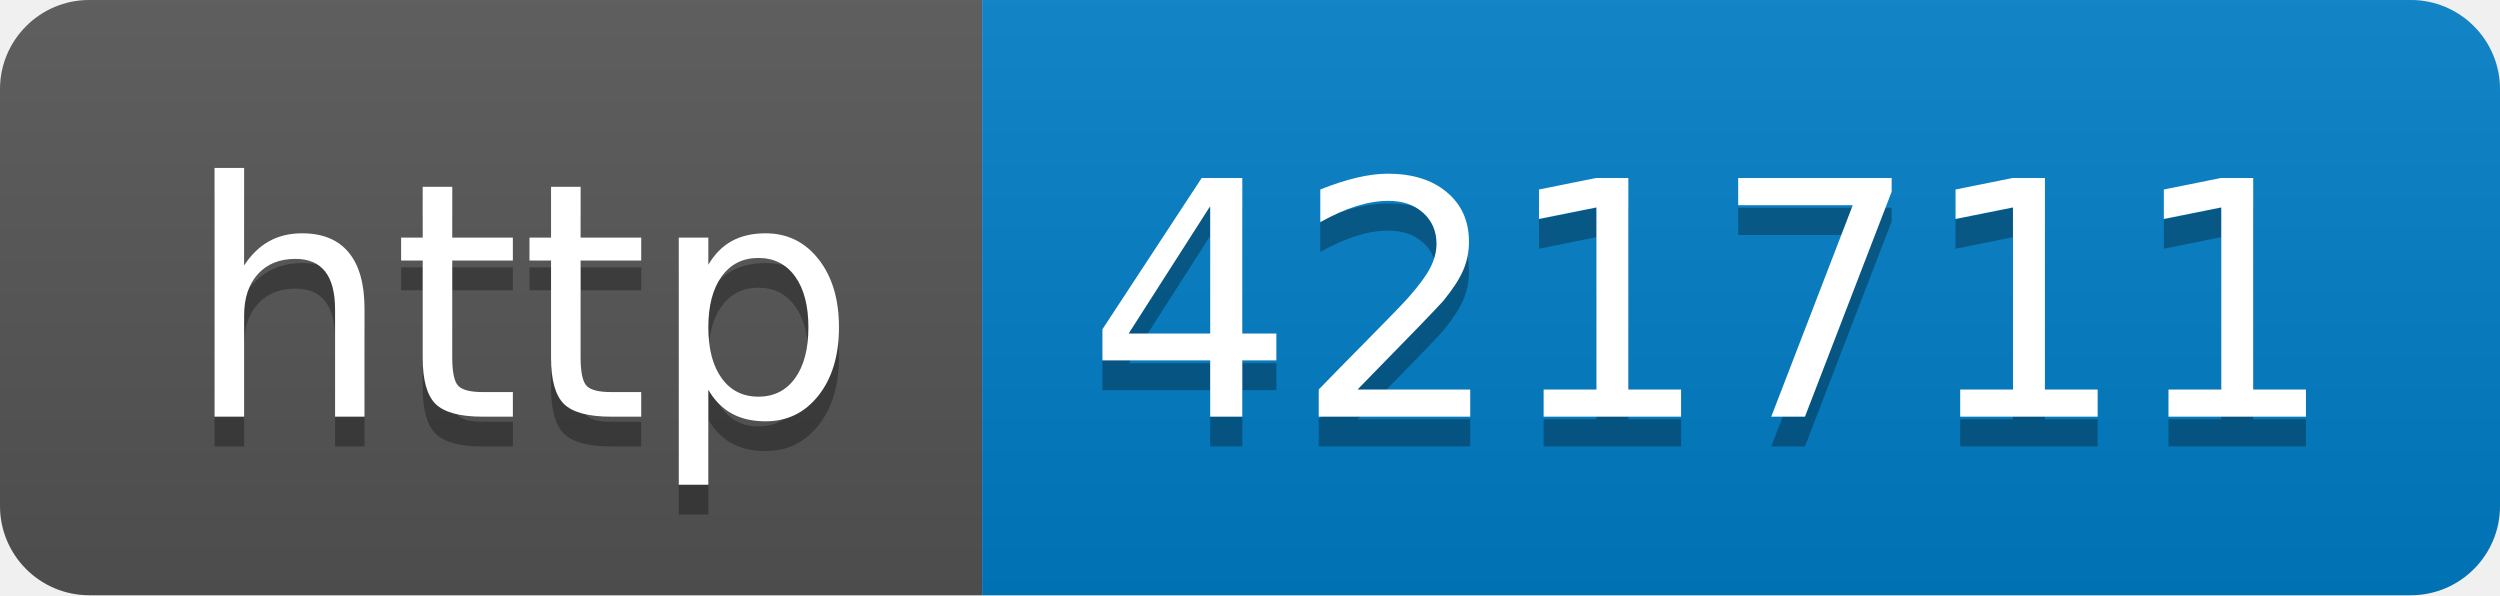
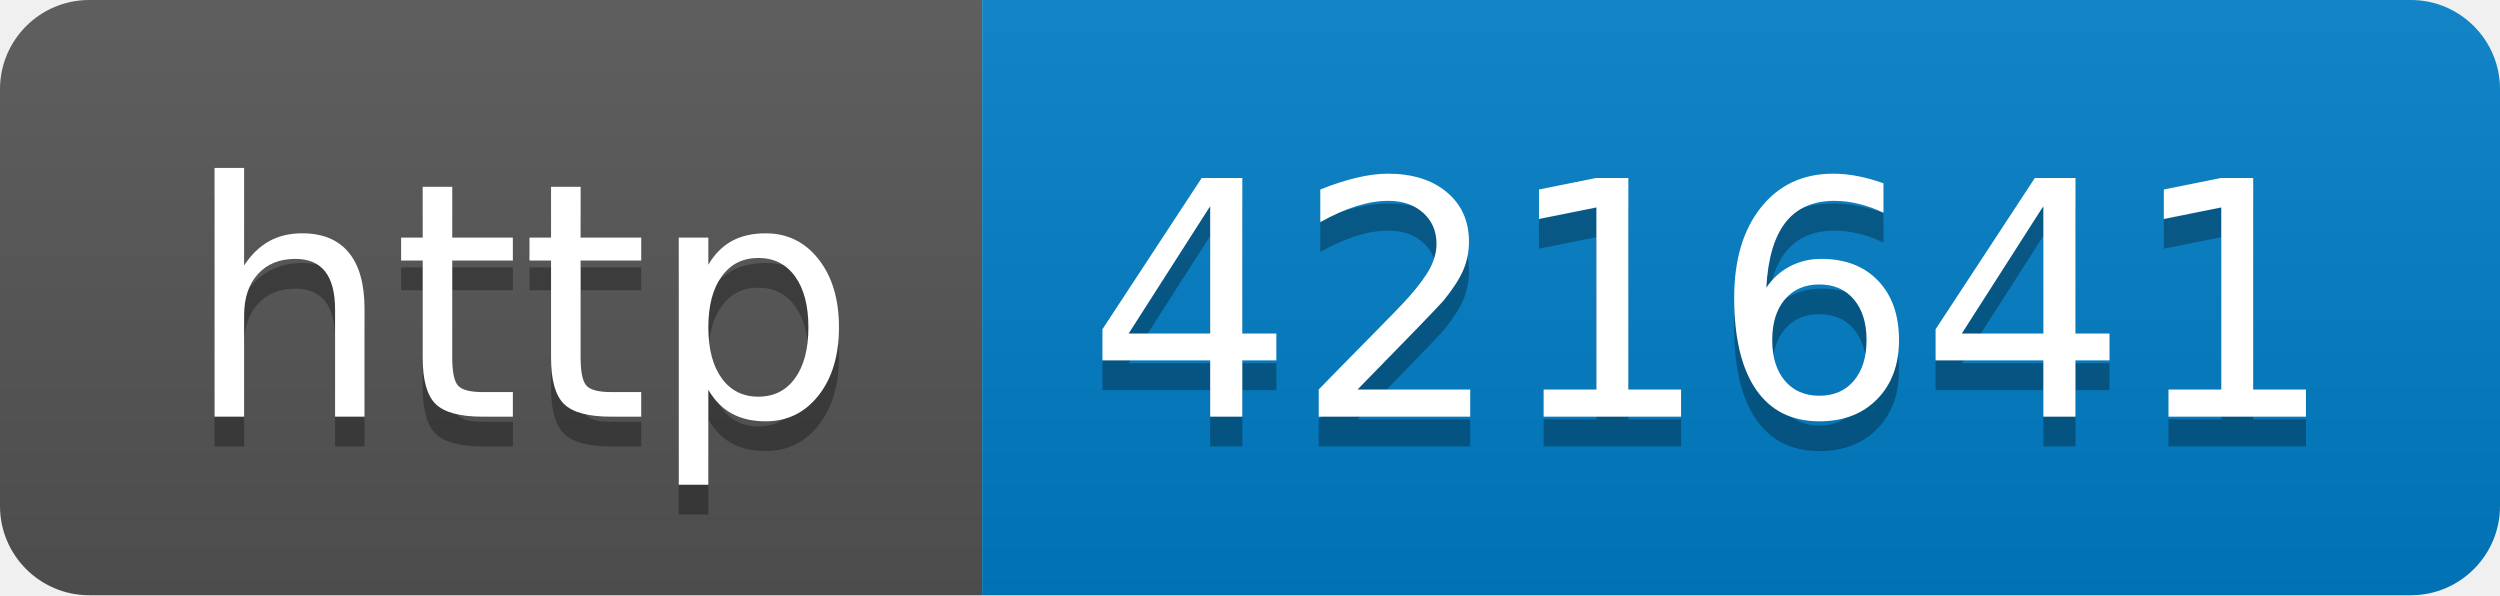
- <svg xmlns="http://www.w3.org/2000/svg" width="84" height="20" role="img" aria-label="http: 421711">
+ <svg xmlns="http://www.w3.org/2000/svg" width="84" height="20" role="img" aria-label="http: 421641">
  <linearGradient id="s" x2="0" y2="100%">
    <stop offset="0" stop-color="#bbb" stop-opacity=".1" />
    <stop offset="1" stop-opacity=".1" />
  </linearGradient>
  <clipPath id="r">
    <rect width="84" height="20" rx="3" fill="#fff" />
  </clipPath>
  <g clip-path="url(#r)">
    <rect width="33" height="20" fill="#555" />
    <rect x="33" width="51" height="20" fill="#007ec6" />
    <rect width="84" height="20" fill="url(#s)" />
  </g>
  <g fill="#fff" text-anchor="middle" font-family="Verdana,Geneva,DejaVu Sans,sans-serif" text-rendering="geometricPrecision" font-size="110">
    <text aria-hidden="true" x="175" y="150" fill="#010101" fill-opacity=".3" transform="scale(.1)" textLength="230">http</text>
    <text x="175" y="140" transform="scale(.1)" fill="#fff" textLength="230">http</text>
-     <text aria-hidden="true" x="575" y="150" fill="#010101" fill-opacity=".3" transform="scale(.1)" textLength="410">421711</text>
-     <text x="575" y="140" transform="scale(.1)" fill="#fff" textLength="410">421711</text>
+     <text aria-hidden="true" x="575" y="150" fill="#010101" fill-opacity=".3" transform="scale(.1)" textLength="410">421641</text>
+     <text x="575" y="140" transform="scale(.1)" fill="#fff" textLength="410">421641</text>
  </g>
</svg>
